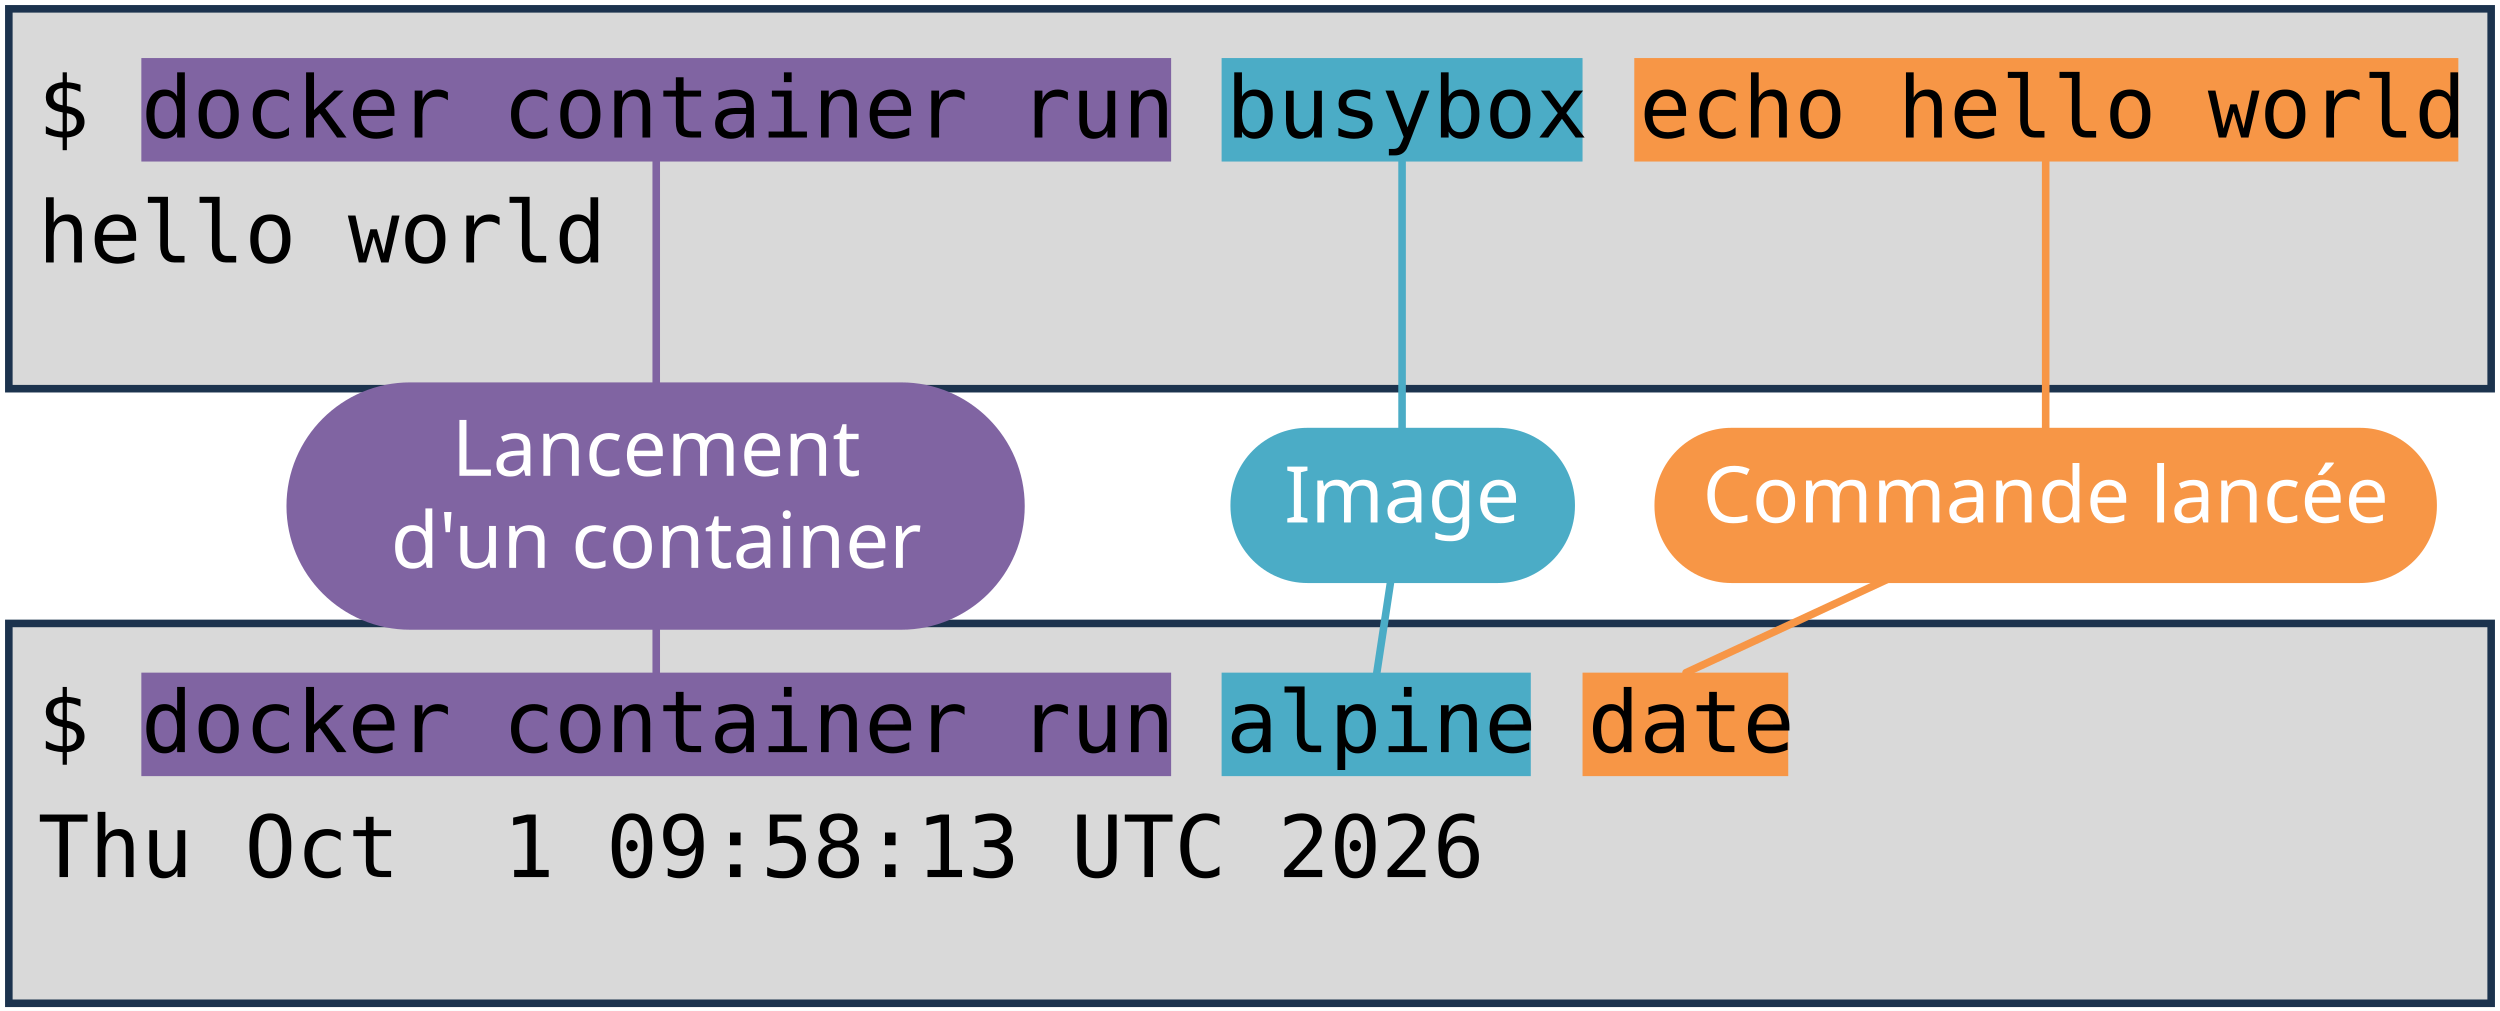
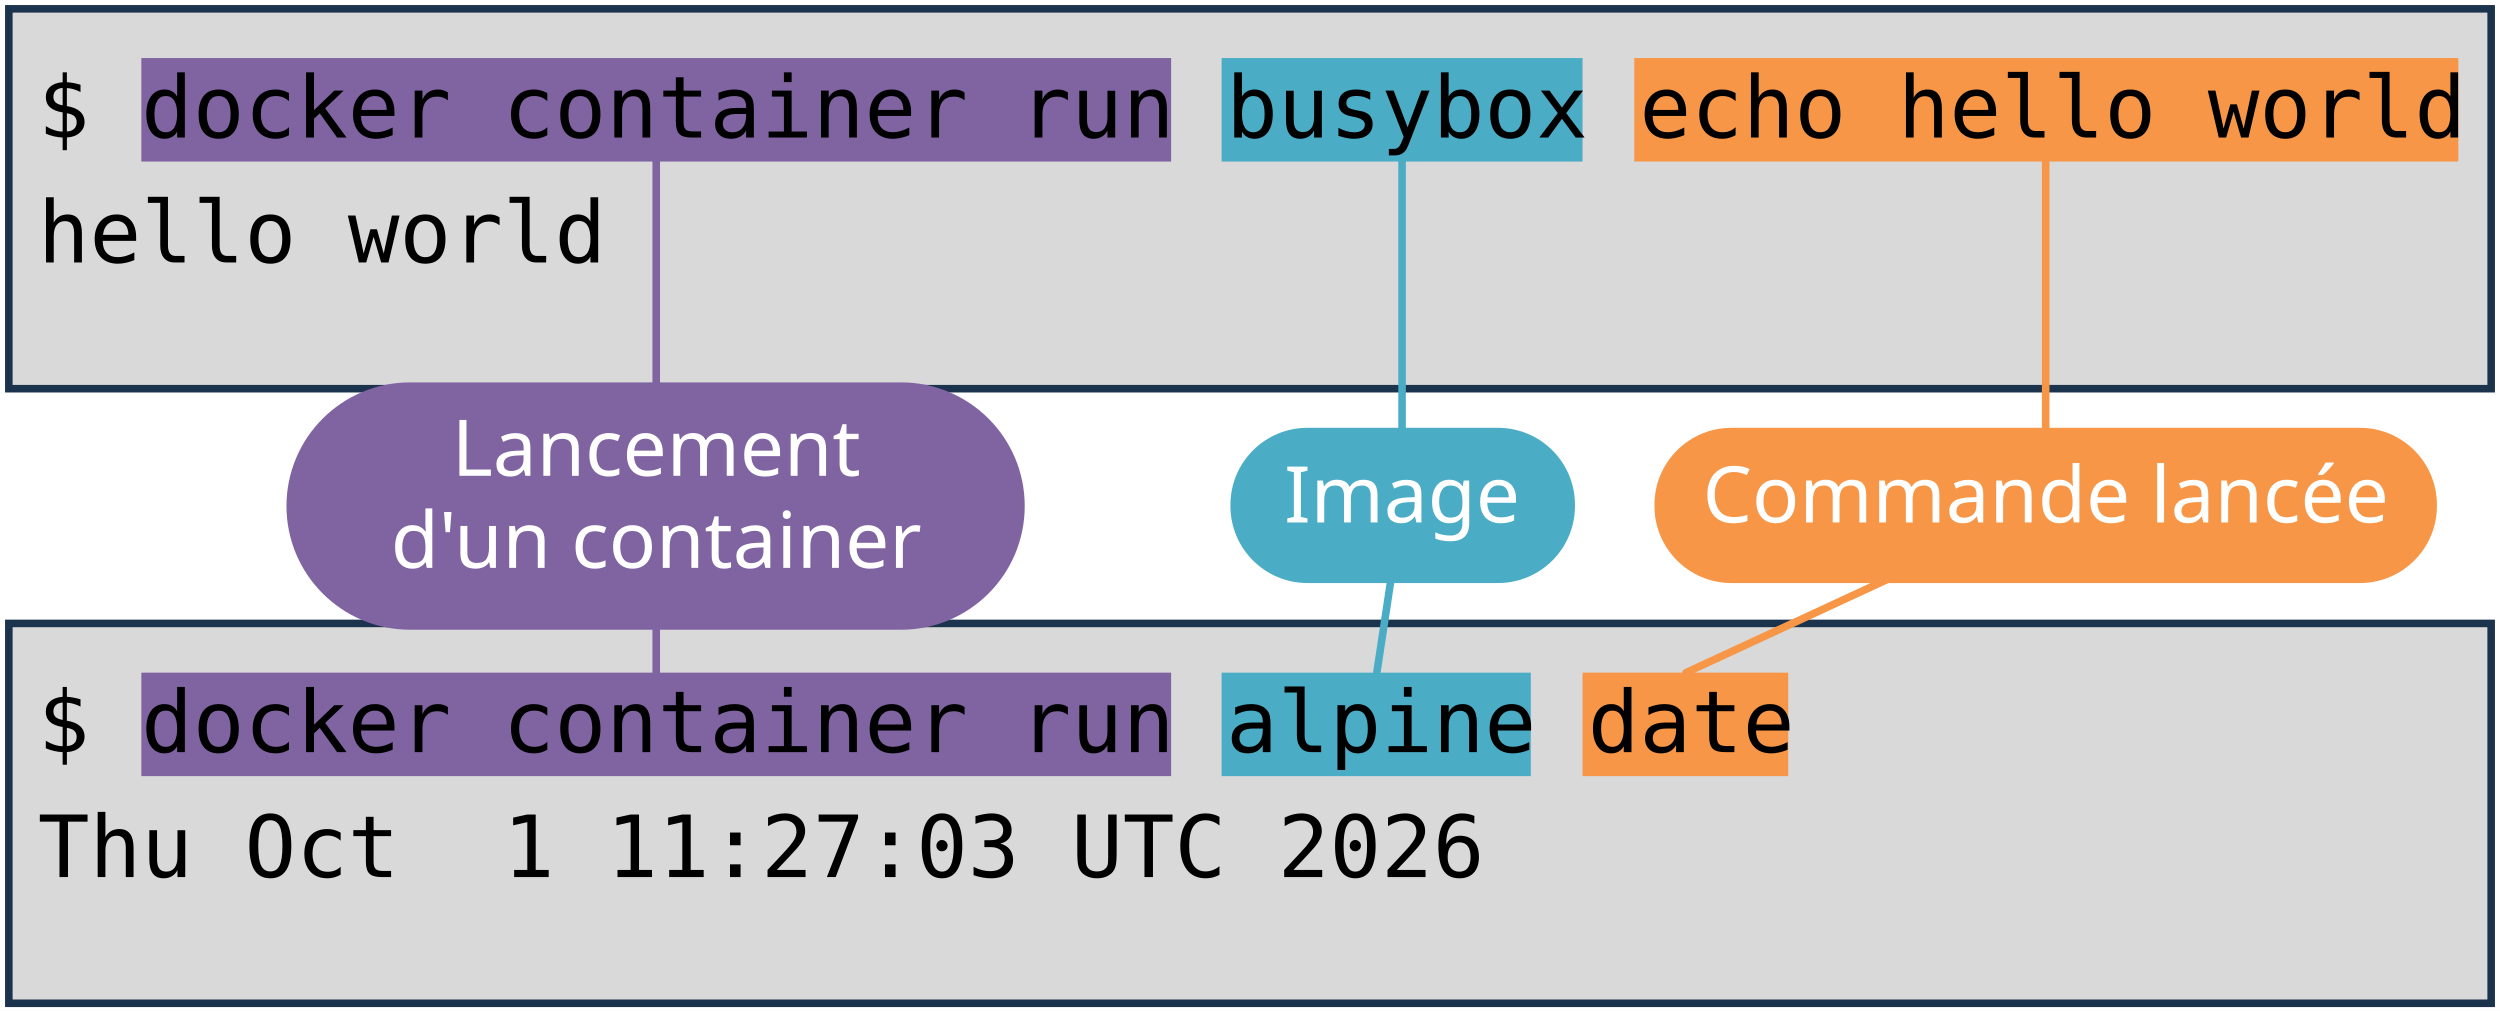
<svg xmlns="http://www.w3.org/2000/svg" viewBox="0 0 1981 801" width="1981" height="801" role="img" aria-label="Deux terminaux : docker container run busybox echo hello world, et docker container run alpine date. Annotations : lancement d'un container, image, commande lancée.">
  <style>
    .code { font-family: "DejaVu Sans Mono", Menlo, Consolas, monospace; font-size: 68px; fill: #000000; }
    .pill { font-family: "Trebuchet MS", "Century Gothic", Verdana, sans-serif; font-size: 62px; text-anchor: middle; }
  </style>
  <rect width="1981" height="801" fill="#FFFFFF" />
  <rect x="7" y="7" width="1967" height="301" fill="#D9D9D9" stroke="#1C334E" stroke-width="6" />
  <rect x="7" y="494" width="1967" height="301" fill="#D9D9D9" stroke="#1C334E" stroke-width="6" />
  <rect x="112" y="46" width="816" height="82" fill="#8064A2" />
  <rect x="112" y="533" width="816" height="82" fill="#8064A2" />
  <rect x="968" y="46" width="286" height="82" fill="#4BACC6" />
  <rect x="968" y="533" width="245" height="82" fill="#4BACC6" />
  <rect x="1295" y="46" width="653" height="82" fill="#F79646" />
  <rect x="1254" y="533" width="163" height="82" fill="#F79646" />
  <text x="30" y="109" class="code" xml:space="preserve">$ docker container run busybox echo hello world</text>
  <text x="30" y="208" class="code" xml:space="preserve">hello world</text>
  <text x="30" y="596" class="code" xml:space="preserve">$ docker container run alpine date</text>
-   <text x="30" y="695" class="code" xml:space="preserve">Thu Oct  1 09:58:13 UTC 2026</text>
+   <text x="30" y="695" class="code" xml:space="preserve">Thu Oct  1 11:27:03 UTC 2026</text>
  <path d="M 520 401 L 520 128" stroke="#8064A2" stroke-width="6" fill="none" stroke-linecap="round" />
  <path d="M 520 401 L 520 533" stroke="#8064A2" stroke-width="6" fill="none" stroke-linecap="round" />
  <rect x="227" y="303" width="585" height="196" rx="98" fill="#8064A2" />
  <text x="520" y="377" class="pill" fill="#FFFFFF">Lancement</text>
  <text x="520" y="450" class="pill" fill="#FFFFFF">d'un container</text>
  <path d="M 1111 401 L 1111 128" stroke="#4BACC6" stroke-width="6" fill="none" stroke-linecap="round" />
  <path d="M 1111 401 L 1091 533" stroke="#4BACC6" stroke-width="6" fill="none" stroke-linecap="round" />
  <rect x="975" y="339" width="273" height="123" rx="61" fill="#4BACC6" />
  <text x="1111" y="414" class="pill" fill="#FFFFFF">Image</text>
  <path d="M 1621 401 L 1621 128" stroke="#F79646" stroke-width="6" fill="none" stroke-linecap="round" />
  <path d="M 1621 401 L 1336 533" stroke="#F79646" stroke-width="6" fill="none" stroke-linecap="round" />
  <rect x="1311" y="339" width="620" height="123" rx="61" fill="#F79646" />
  <text x="1621" y="414" class="pill" fill="#FFFFFF">Commande lancée</text>
</svg>
